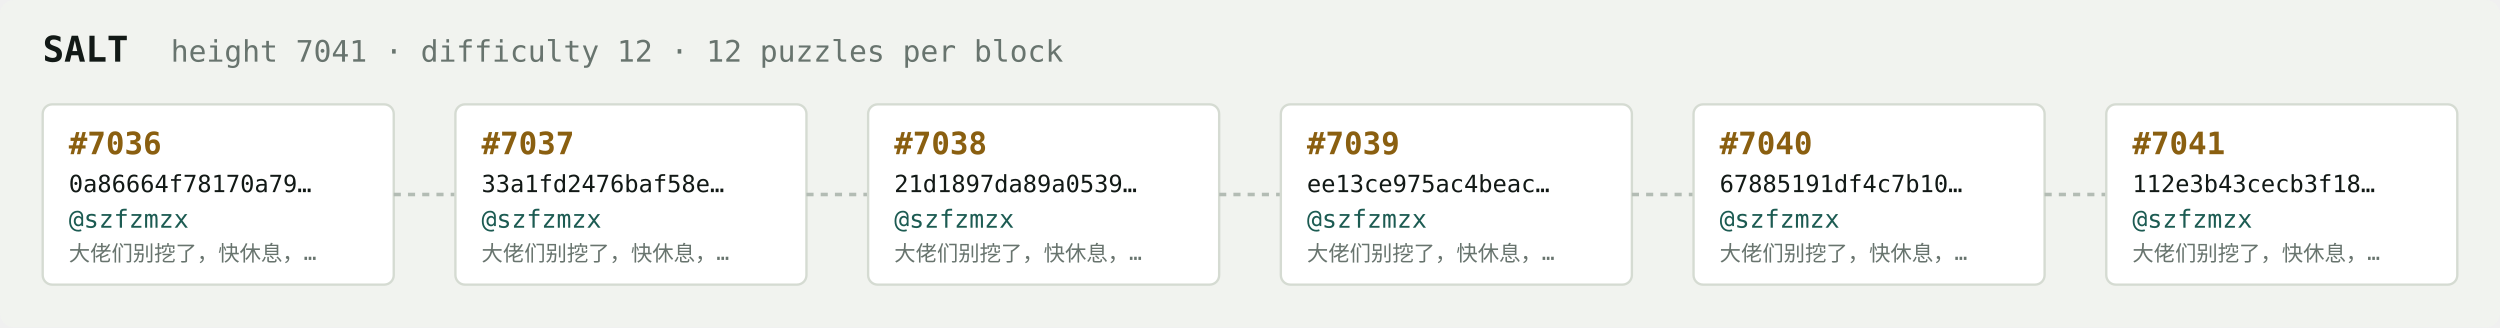
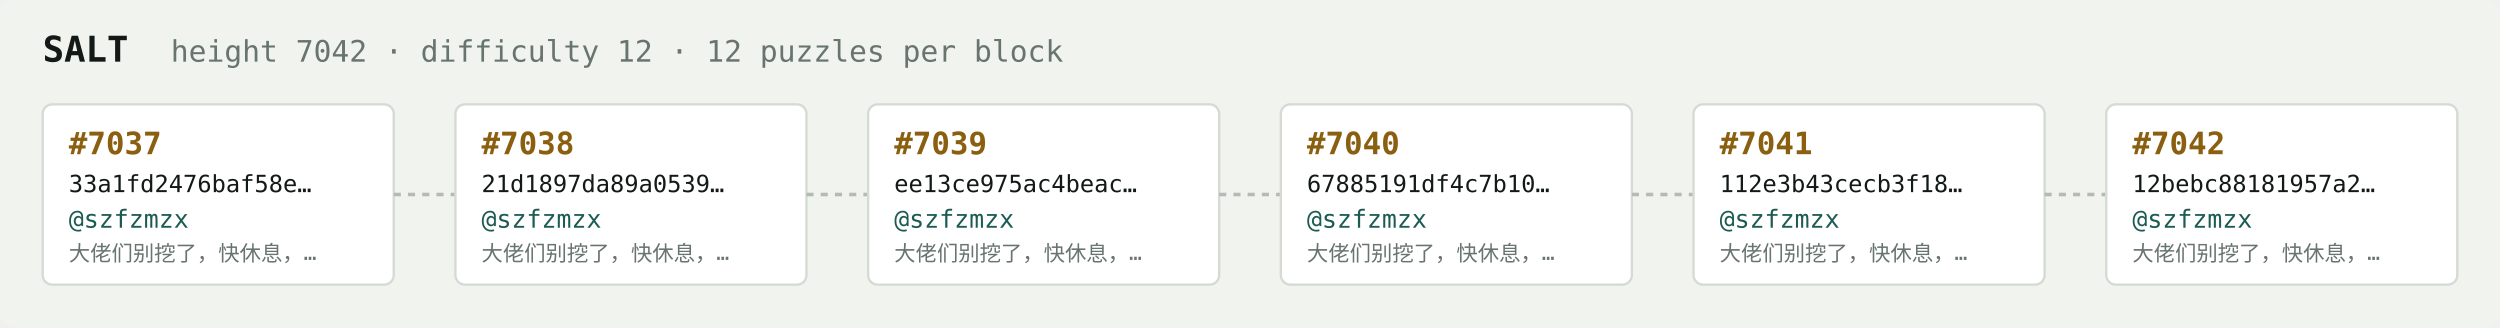
<svg xmlns="http://www.w3.org/2000/svg" width="1054" height="138" viewBox="0 0 1054 138" font-family="ui-monospace,SFMono-Regular,Menlo,monospace">
  <rect fill="#f1f3ef" width="1054" height="138" rx="6" />
  <text x="18" y="26" fill="#121916" font-size="15" font-weight="700">SALT</text>
-   <text x="72" y="26" fill="#68746e" font-size="12.5">height 7041 · difficulty 12 · 12 puzzles per block</text>
+   <text x="72" y="26" fill="#68746e" font-size="12.5">height 7042 · difficulty 12 · 12 puzzles per block</text>
  <rect x="18" y="44" width="148" height="76" rx="4" fill="#ffffff" stroke="#d5dbd2" stroke-width="1" />
-   <text x="29" y="65" fill="#8a5f10" font-size="13" font-weight="700">#7036</text>
-   <text x="29" y="81" fill="#121916" font-size="10">0a86664f78170a79…</text>
+   <text x="29" y="65" fill="#8a5f10" font-size="13" font-weight="700">#7037</text>
+   <text x="29" y="81" fill="#121916" font-size="10">33a1fd2476baf58e…</text>
  <text x="29" y="96" fill="#1c5b52" font-size="10.5">@szfzmzx</text>
  <text x="29" y="110" fill="#68746e" font-size="9">大佬们别挖了，快休息，…</text>
  <line x1="166" y1="82.0" x2="192" y2="82.0" stroke="#b3bcb4" stroke-width="1.5" stroke-dasharray="3 3" />
  <rect x="192" y="44" width="148" height="76" rx="4" fill="#ffffff" stroke="#d5dbd2" stroke-width="1" />
-   <text x="203" y="65" fill="#8a5f10" font-size="13" font-weight="700">#7037</text>
-   <text x="203" y="81" fill="#121916" font-size="10">33a1fd2476baf58e…</text>
+   <text x="203" y="65" fill="#8a5f10" font-size="13" font-weight="700">#7038</text>
+   <text x="203" y="81" fill="#121916" font-size="10">21d1897da89a0539…</text>
  <text x="203" y="96" fill="#1c5b52" font-size="10.5">@szfzmzx</text>
  <text x="203" y="110" fill="#68746e" font-size="9">大佬们别挖了，快休息，…</text>
  <line x1="340" y1="82.0" x2="366" y2="82.0" stroke="#b3bcb4" stroke-width="1.5" stroke-dasharray="3 3" />
  <rect x="366" y="44" width="148" height="76" rx="4" fill="#ffffff" stroke="#d5dbd2" stroke-width="1" />
-   <text x="377" y="65" fill="#8a5f10" font-size="13" font-weight="700">#7038</text>
-   <text x="377" y="81" fill="#121916" font-size="10">21d1897da89a0539…</text>
+   <text x="377" y="65" fill="#8a5f10" font-size="13" font-weight="700">#7039</text>
+   <text x="377" y="81" fill="#121916" font-size="10">ee13ce975ac4beac…</text>
  <text x="377" y="96" fill="#1c5b52" font-size="10.5">@szfzmzx</text>
  <text x="377" y="110" fill="#68746e" font-size="9">大佬们别挖了，快休息，…</text>
  <line x1="514" y1="82.0" x2="540" y2="82.0" stroke="#b3bcb4" stroke-width="1.5" stroke-dasharray="3 3" />
  <rect x="540" y="44" width="148" height="76" rx="4" fill="#ffffff" stroke="#d5dbd2" stroke-width="1" />
-   <text x="551" y="65" fill="#8a5f10" font-size="13" font-weight="700">#7039</text>
-   <text x="551" y="81" fill="#121916" font-size="10">ee13ce975ac4beac…</text>
+   <text x="551" y="65" fill="#8a5f10" font-size="13" font-weight="700">#7040</text>
+   <text x="551" y="81" fill="#121916" font-size="10">67885191df4c7b10…</text>
  <text x="551" y="96" fill="#1c5b52" font-size="10.5">@szfzmzx</text>
  <text x="551" y="110" fill="#68746e" font-size="9">大佬们别挖了，快休息，…</text>
  <line x1="688" y1="82.0" x2="714" y2="82.0" stroke="#b3bcb4" stroke-width="1.5" stroke-dasharray="3 3" />
  <rect x="714" y="44" width="148" height="76" rx="4" fill="#ffffff" stroke="#d5dbd2" stroke-width="1" />
-   <text x="725" y="65" fill="#8a5f10" font-size="13" font-weight="700">#7040</text>
-   <text x="725" y="81" fill="#121916" font-size="10">67885191df4c7b10…</text>
+   <text x="725" y="65" fill="#8a5f10" font-size="13" font-weight="700">#7041</text>
+   <text x="725" y="81" fill="#121916" font-size="10">112e3b43cecb3f18…</text>
  <text x="725" y="96" fill="#1c5b52" font-size="10.5">@szfzmzx</text>
  <text x="725" y="110" fill="#68746e" font-size="9">大佬们别挖了，快休息，…</text>
  <line x1="862" y1="82.0" x2="888" y2="82.0" stroke="#b3bcb4" stroke-width="1.5" stroke-dasharray="3 3" />
  <rect x="888" y="44" width="148" height="76" rx="4" fill="#ffffff" stroke="#d5dbd2" stroke-width="1" />
-   <text x="899" y="65" fill="#8a5f10" font-size="13" font-weight="700">#7041</text>
-   <text x="899" y="81" fill="#121916" font-size="10">112e3b43cecb3f18…</text>
+   <text x="899" y="65" fill="#8a5f10" font-size="13" font-weight="700">#7042</text>
+   <text x="899" y="81" fill="#121916" font-size="10">12bebc88181957a2…</text>
  <text x="899" y="96" fill="#1c5b52" font-size="10.5">@szfzmzx</text>
  <text x="899" y="110" fill="#68746e" font-size="9">大佬们别挖了，快休息，…</text>
</svg>
